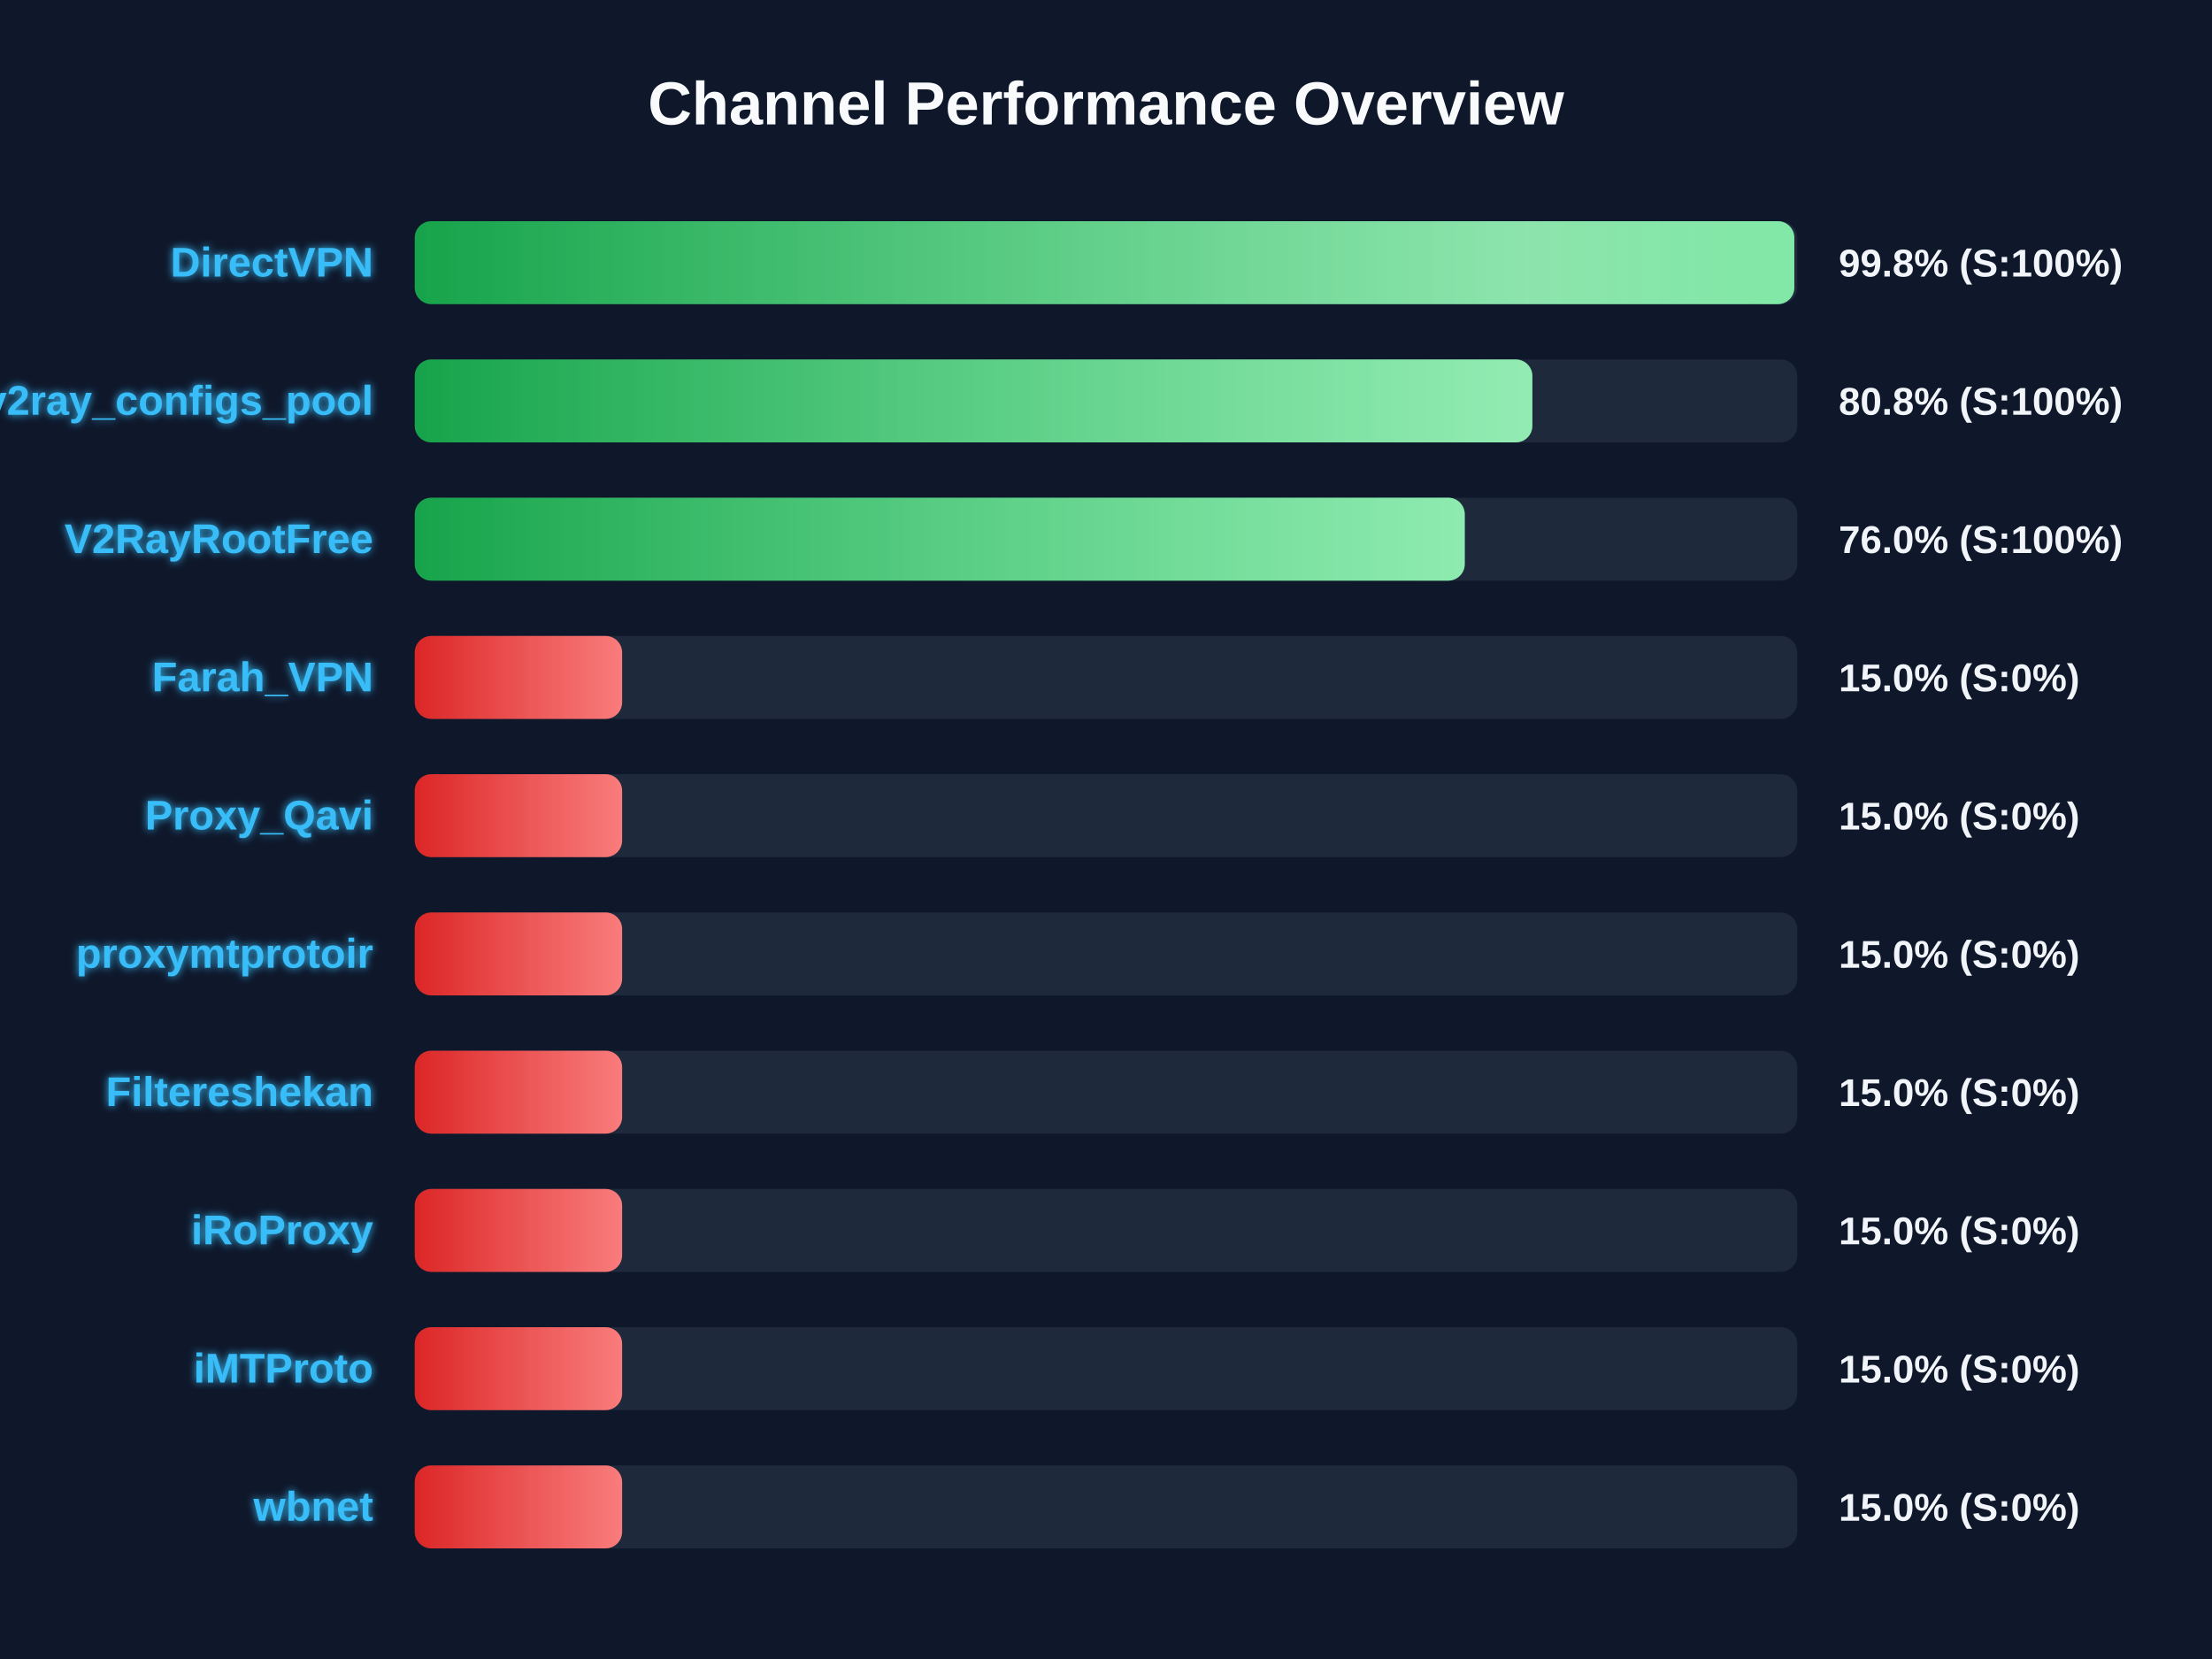
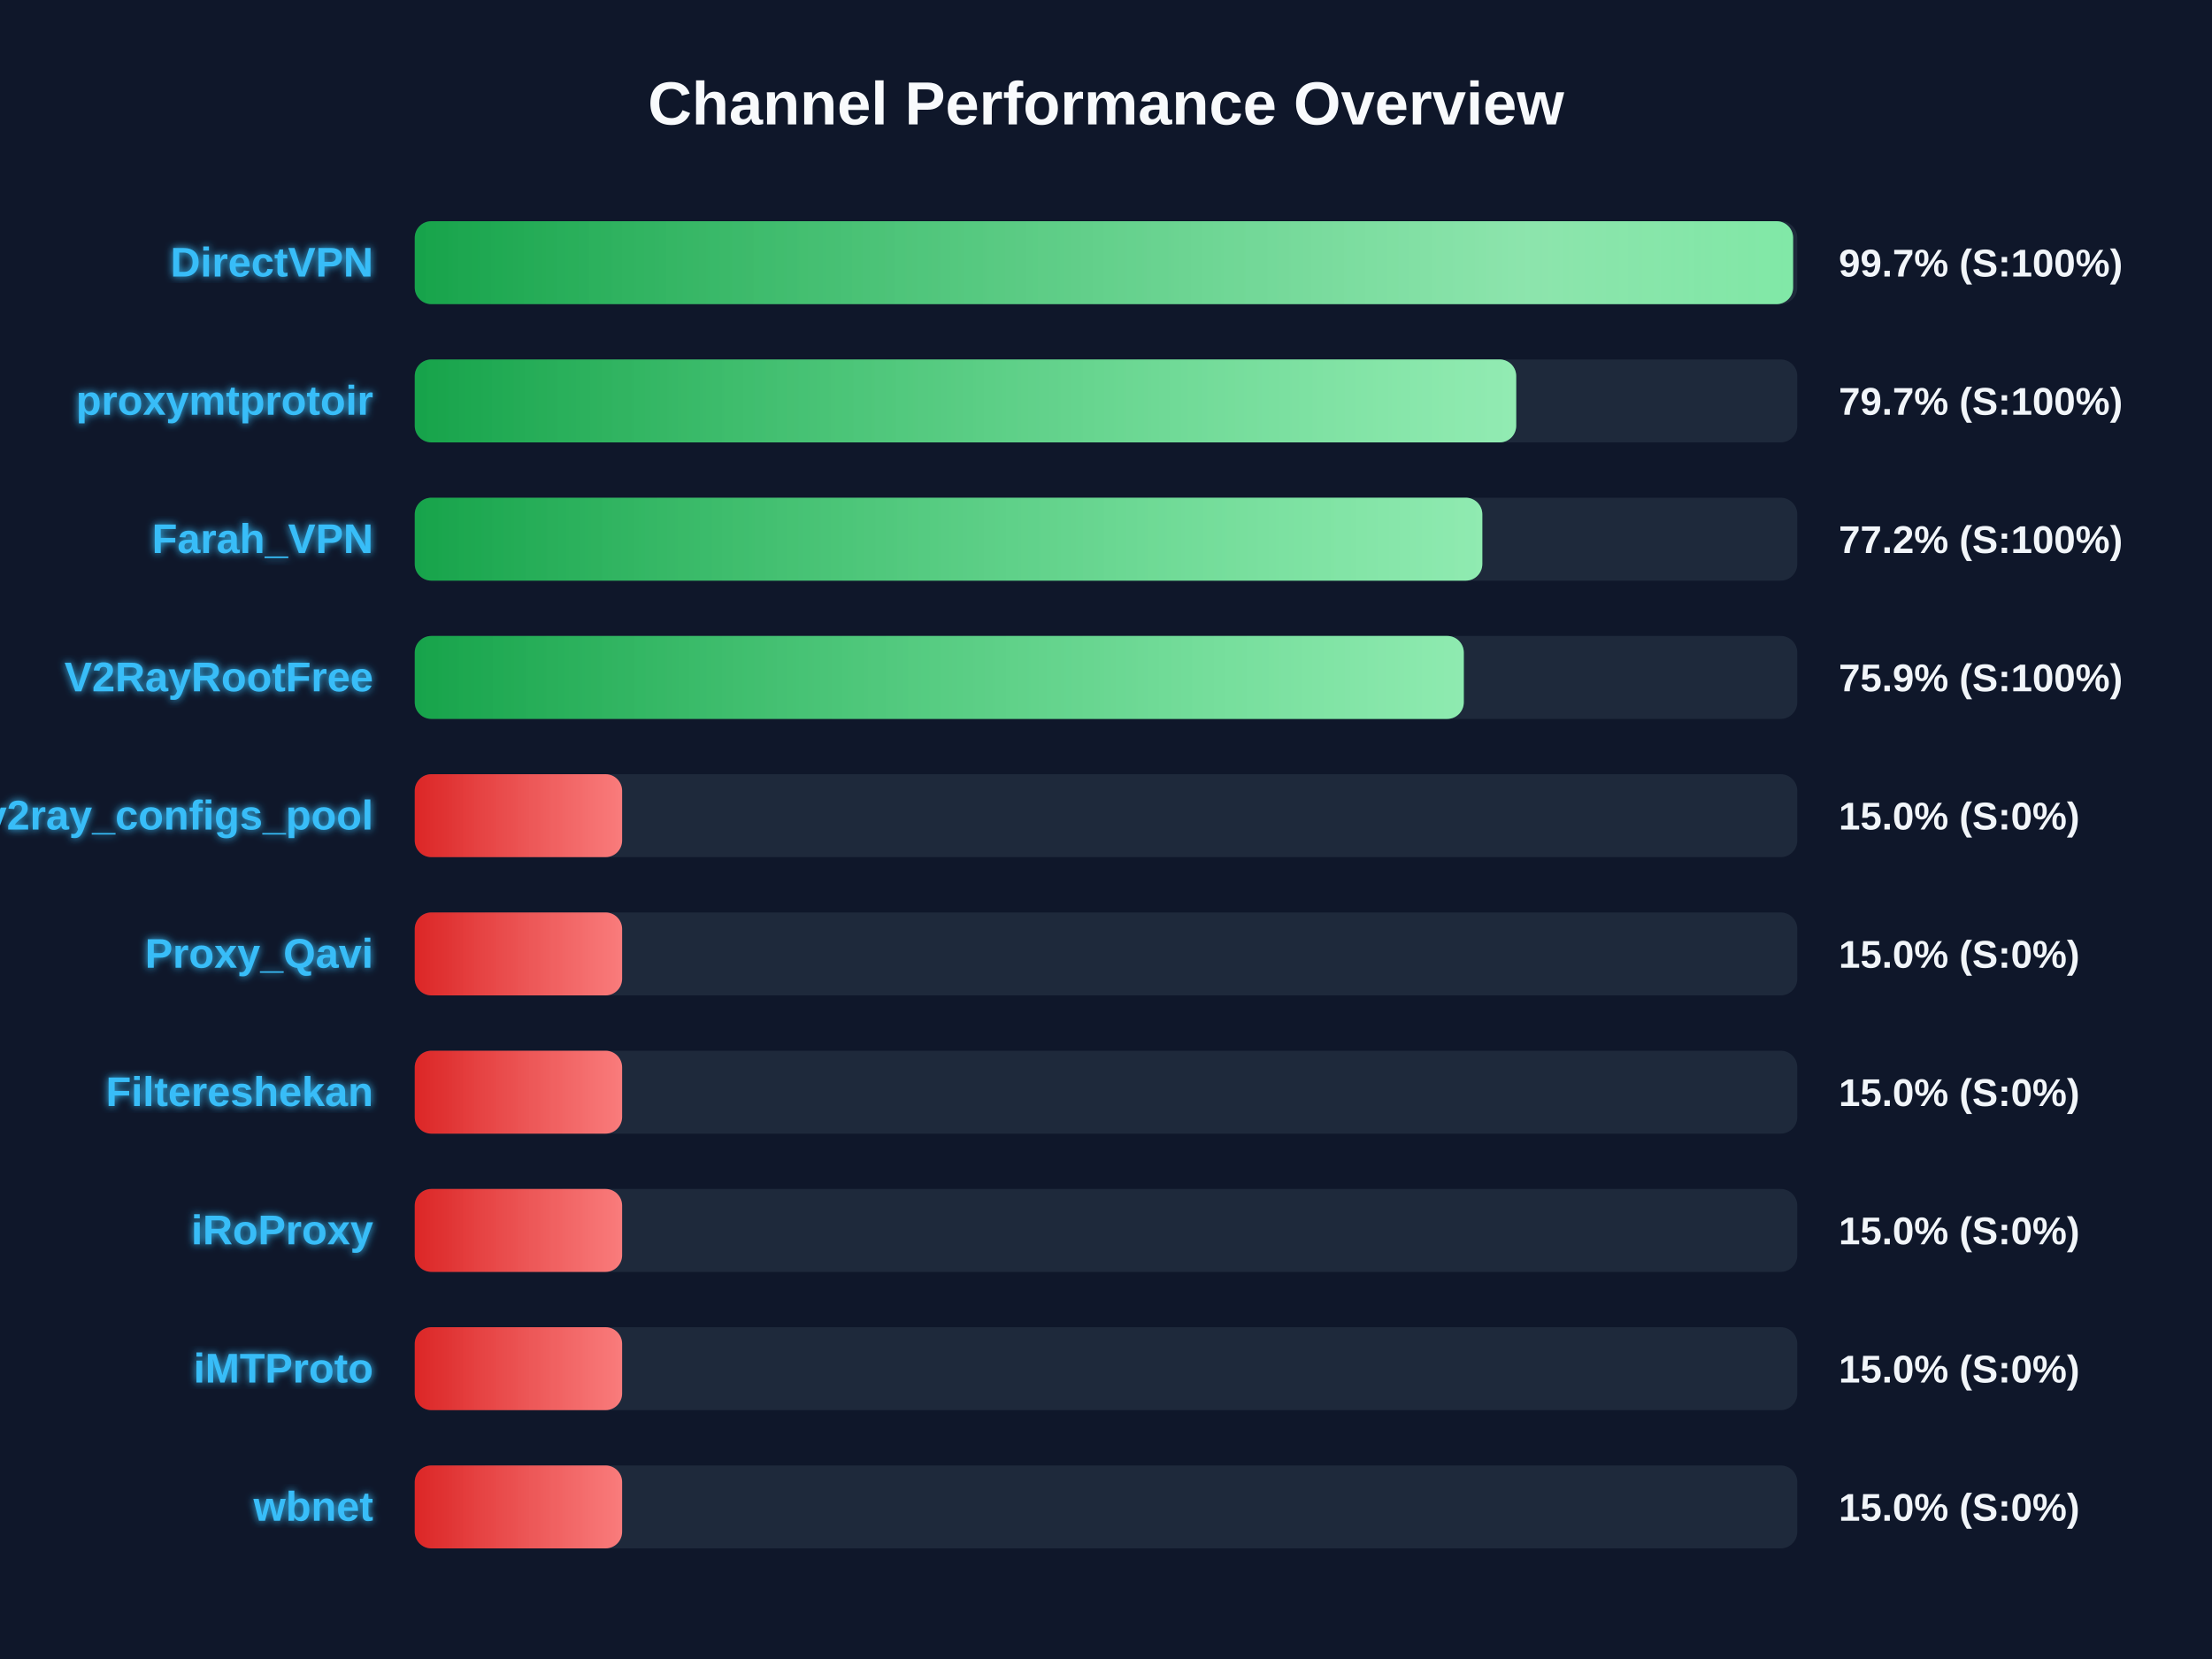
<svg xmlns="http://www.w3.org/2000/svg" width="800" height="600" version="1.1">
  <defs>
    <linearGradient id="grad-green" x1="0%" y1="0%" x2="100%" y2="0%">
      <stop offset="0%" stop-color="#16a34a" />
      <stop offset="100%" stop-color="#4ade80" />
    </linearGradient>
    <linearGradient id="grad-yellow" x1="0%" y1="0%" x2="100%" y2="0%">
      <stop offset="0%" stop-color="#ca8a04" />
      <stop offset="100%" stop-color="#fde047" />
    </linearGradient>
    <linearGradient id="grad-red" x1="0%" y1="0%" x2="100%" y2="0%">
      <stop offset="0%" stop-color="#dc2626" />
      <stop offset="100%" stop-color="#f87171" />
    </linearGradient>
    <linearGradient id="shimmer" x1="0%" y1="0%" x2="100%" y2="0%">
      <stop offset="0%" stop-color="rgba(255,255,255,0)" />
      <stop offset="50%" stop-color="rgba(255,255,255,0.4)" />
      <stop offset="100%" stop-color="rgba(255,255,255,0)" />
    </linearGradient>
    <filter id="glow" x="-20%" y="-20%" width="140%" height="140%">
      <feGaussianBlur stdDeviation="1.5" result="blur" />
      <feComposite in="SourceGraphic" in2="blur" operator="over" />
    </filter>
  </defs>
  <style>
        .bg-rect { fill: #0f172a; }
        .title { font: bold 22px 'Segoe UI', Arial, sans-serif; fill: #f8fafc; }
        .row { font: bold 15px 'Segoe UI', Arial, sans-serif; fill: #38bdf8; filter: url(#glow); }
        .score { font: bold 14px 'Segoe UI', Arial, sans-serif; fill: #f1f5f9; }
        @keyframes shimmer-anim {
            0% { transform: translateX(-100%); }
            100% { transform: translateX(200%); }
        }
        .shimmer-rect {
            animation: shimmer-anim 2.5s infinite linear;
        }
    </style>
  <rect width="100%" height="100%" class="bg-rect" />
  <text x="400" y="45" text-anchor="middle" class="title">Channel Performance Overview</text>
  <rect x="150" y="80" width="500" height="30" fill="#1e293b" rx="6" />
  <clipPath id="clip-0">
-     <rect x="150" y="80" width="498.95" height="30" rx="6" />
+     <rect x="150" y="80" width="498.5" height="30" rx="6" />
  </clipPath>
-   <rect x="150" y="80" width="498.95" height="30" fill="url(#grad-green)" rx="6" />
+   <rect x="150" y="80" width="498.5" height="30" fill="url(#grad-green)" rx="6" />
  <g clip-path="url(#clip-0)">
    <rect x="150" y="80" width="100%" height="30" fill="url(#shimmer)" class="shimmer-rect" />
  </g>
  <text x="135" y="100" text-anchor="end" class="row">DirectVPN</text>
-   <text x="665" y="100" text-anchor="start" class="score">99.8% (S:100%)</text>
+   <text x="665" y="100" text-anchor="start" class="score">99.7% (S:100%)</text>
  <rect x="150" y="130" width="500" height="30" fill="#1e293b" rx="6" />
  <clipPath id="clip-1">
-     <rect x="150" y="130" width="404.2" height="30" rx="6" />
+     <rect x="150" y="130" width="398.35" height="30" rx="6" />
  </clipPath>
-   <rect x="150" y="130" width="404.2" height="30" fill="url(#grad-green)" rx="6" />
+   <rect x="150" y="130" width="398.35" height="30" fill="url(#grad-green)" rx="6" />
  <g clip-path="url(#clip-1)">
    <rect x="150" y="130" width="100%" height="30" fill="url(#shimmer)" class="shimmer-rect" />
  </g>
-   <text x="135" y="150" text-anchor="end" class="row">v2ray_configs_pool</text>
-   <text x="665" y="150" text-anchor="start" class="score">80.8% (S:100%)</text>
+   <text x="135" y="150" text-anchor="end" class="row">proxymtprotoir</text>
+   <text x="665" y="150" text-anchor="start" class="score">79.7% (S:100%)</text>
  <rect x="150" y="180" width="500" height="30" fill="#1e293b" rx="6" />
  <clipPath id="clip-2">
-     <rect x="150" y="180" width="379.75" height="30" rx="6" />
+     <rect x="150" y="180" width="386.1" height="30" rx="6" />
  </clipPath>
-   <rect x="150" y="180" width="379.75" height="30" fill="url(#grad-green)" rx="6" />
+   <rect x="150" y="180" width="386.1" height="30" fill="url(#grad-green)" rx="6" />
  <g clip-path="url(#clip-2)">
    <rect x="150" y="180" width="100%" height="30" fill="url(#shimmer)" class="shimmer-rect" />
  </g>
-   <text x="135" y="200" text-anchor="end" class="row">V2RayRootFree</text>
-   <text x="665" y="200" text-anchor="start" class="score">76.0% (S:100%)</text>
+   <text x="135" y="200" text-anchor="end" class="row">Farah_VPN</text>
+   <text x="665" y="200" text-anchor="start" class="score">77.2% (S:100%)</text>
  <rect x="150" y="230" width="500" height="30" fill="#1e293b" rx="6" />
  <clipPath id="clip-3">
-     <rect x="150" y="230" width="75.0" height="30" rx="6" />
+     <rect x="150" y="230" width="379.4" height="30" rx="6" />
  </clipPath>
-   <rect x="150" y="230" width="75.0" height="30" fill="url(#grad-red)" rx="6" />
+   <rect x="150" y="230" width="379.4" height="30" fill="url(#grad-green)" rx="6" />
  <g clip-path="url(#clip-3)">
    <rect x="150" y="230" width="100%" height="30" fill="url(#shimmer)" class="shimmer-rect" />
  </g>
-   <text x="135" y="250" text-anchor="end" class="row">Farah_VPN</text>
-   <text x="665" y="250" text-anchor="start" class="score">15.0% (S:0%)</text>
+   <text x="135" y="250" text-anchor="end" class="row">V2RayRootFree</text>
+   <text x="665" y="250" text-anchor="start" class="score">75.9% (S:100%)</text>
  <rect x="150" y="280" width="500" height="30" fill="#1e293b" rx="6" />
  <clipPath id="clip-4">
    <rect x="150" y="280" width="75.0" height="30" rx="6" />
  </clipPath>
  <rect x="150" y="280" width="75.0" height="30" fill="url(#grad-red)" rx="6" />
  <g clip-path="url(#clip-4)">
    <rect x="150" y="280" width="100%" height="30" fill="url(#shimmer)" class="shimmer-rect" />
  </g>
-   <text x="135" y="300" text-anchor="end" class="row">Proxy_Qavi</text>
+   <text x="135" y="300" text-anchor="end" class="row">v2ray_configs_pool</text>
  <text x="665" y="300" text-anchor="start" class="score">15.0% (S:0%)</text>
  <rect x="150" y="330" width="500" height="30" fill="#1e293b" rx="6" />
  <clipPath id="clip-5">
    <rect x="150" y="330" width="75.0" height="30" rx="6" />
  </clipPath>
  <rect x="150" y="330" width="75.0" height="30" fill="url(#grad-red)" rx="6" />
  <g clip-path="url(#clip-5)">
    <rect x="150" y="330" width="100%" height="30" fill="url(#shimmer)" class="shimmer-rect" />
  </g>
-   <text x="135" y="350" text-anchor="end" class="row">proxymtprotoir</text>
+   <text x="135" y="350" text-anchor="end" class="row">Proxy_Qavi</text>
  <text x="665" y="350" text-anchor="start" class="score">15.0% (S:0%)</text>
  <rect x="150" y="380" width="500" height="30" fill="#1e293b" rx="6" />
  <clipPath id="clip-6">
    <rect x="150" y="380" width="75.0" height="30" rx="6" />
  </clipPath>
  <rect x="150" y="380" width="75.0" height="30" fill="url(#grad-red)" rx="6" />
  <g clip-path="url(#clip-6)">
    <rect x="150" y="380" width="100%" height="30" fill="url(#shimmer)" class="shimmer-rect" />
  </g>
  <text x="135" y="400" text-anchor="end" class="row">Filtereshekan</text>
  <text x="665" y="400" text-anchor="start" class="score">15.0% (S:0%)</text>
  <rect x="150" y="430" width="500" height="30" fill="#1e293b" rx="6" />
  <clipPath id="clip-7">
    <rect x="150" y="430" width="75.0" height="30" rx="6" />
  </clipPath>
  <rect x="150" y="430" width="75.0" height="30" fill="url(#grad-red)" rx="6" />
  <g clip-path="url(#clip-7)">
    <rect x="150" y="430" width="100%" height="30" fill="url(#shimmer)" class="shimmer-rect" />
  </g>
  <text x="135" y="450" text-anchor="end" class="row">iRoProxy</text>
  <text x="665" y="450" text-anchor="start" class="score">15.0% (S:0%)</text>
  <rect x="150" y="480" width="500" height="30" fill="#1e293b" rx="6" />
  <clipPath id="clip-8">
    <rect x="150" y="480" width="75.0" height="30" rx="6" />
  </clipPath>
  <rect x="150" y="480" width="75.0" height="30" fill="url(#grad-red)" rx="6" />
  <g clip-path="url(#clip-8)">
    <rect x="150" y="480" width="100%" height="30" fill="url(#shimmer)" class="shimmer-rect" />
  </g>
  <text x="135" y="500" text-anchor="end" class="row">iMTProto</text>
  <text x="665" y="500" text-anchor="start" class="score">15.0% (S:0%)</text>
  <rect x="150" y="530" width="500" height="30" fill="#1e293b" rx="6" />
  <clipPath id="clip-9">
    <rect x="150" y="530" width="75.0" height="30" rx="6" />
  </clipPath>
  <rect x="150" y="530" width="75.0" height="30" fill="url(#grad-red)" rx="6" />
  <g clip-path="url(#clip-9)">
    <rect x="150" y="530" width="100%" height="30" fill="url(#shimmer)" class="shimmer-rect" />
  </g>
  <text x="135" y="550" text-anchor="end" class="row">wbnet</text>
  <text x="665" y="550" text-anchor="start" class="score">15.0% (S:0%)</text>
</svg>
